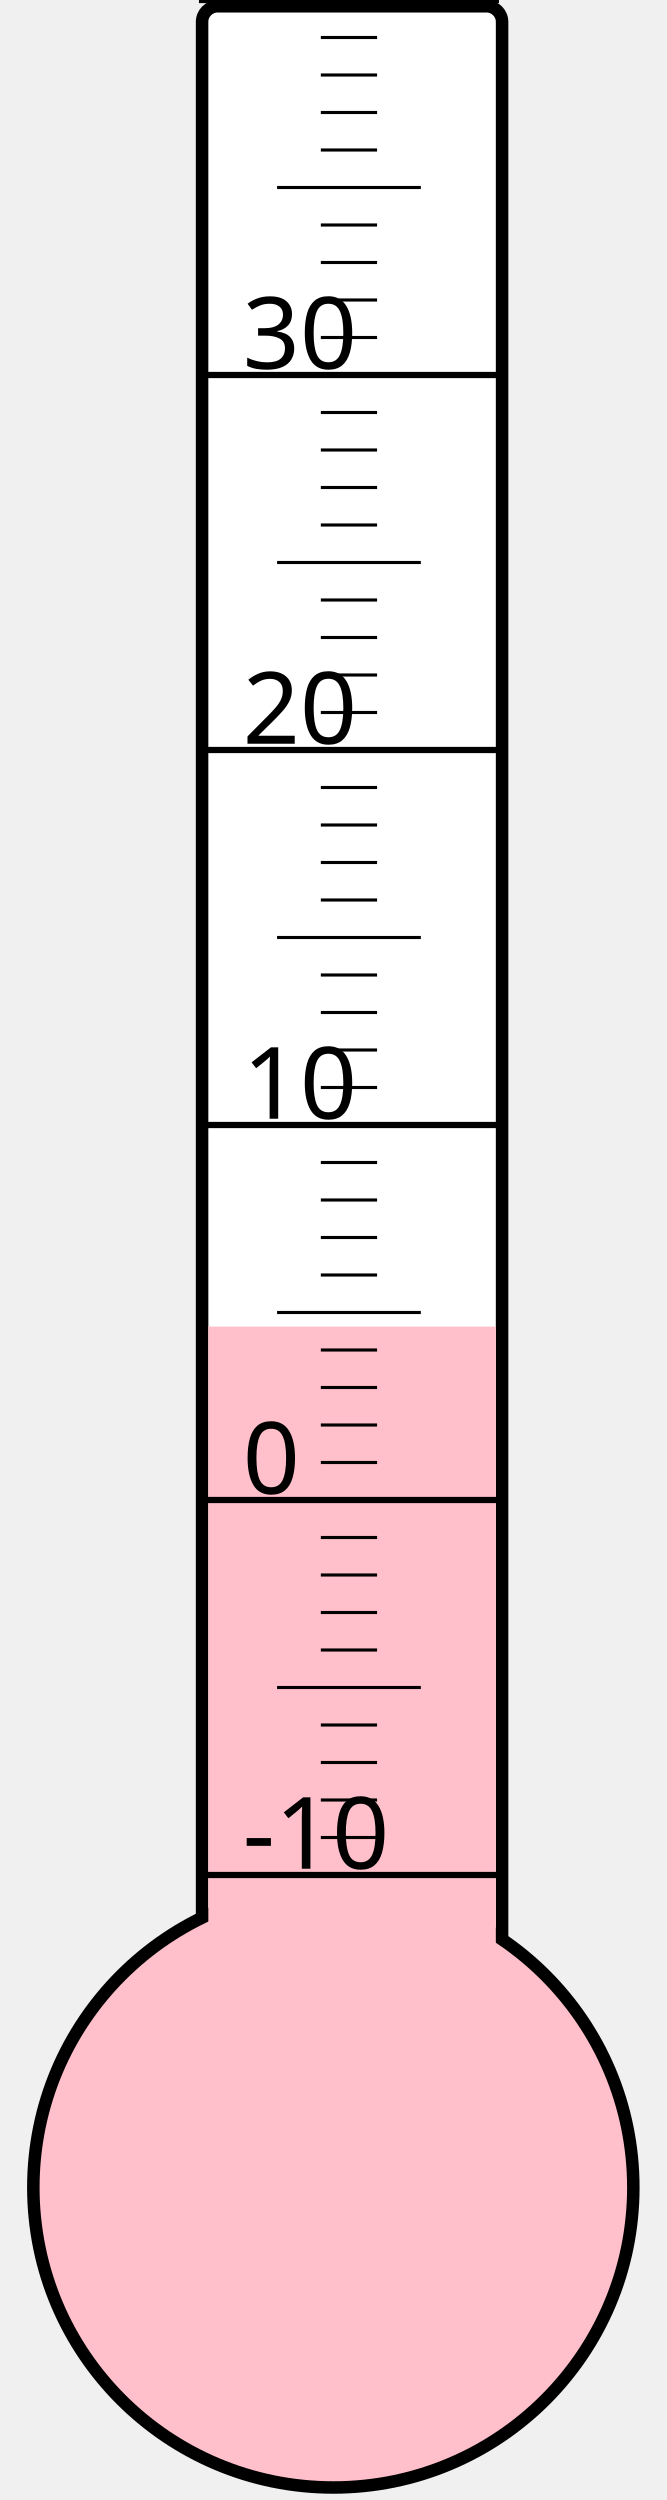
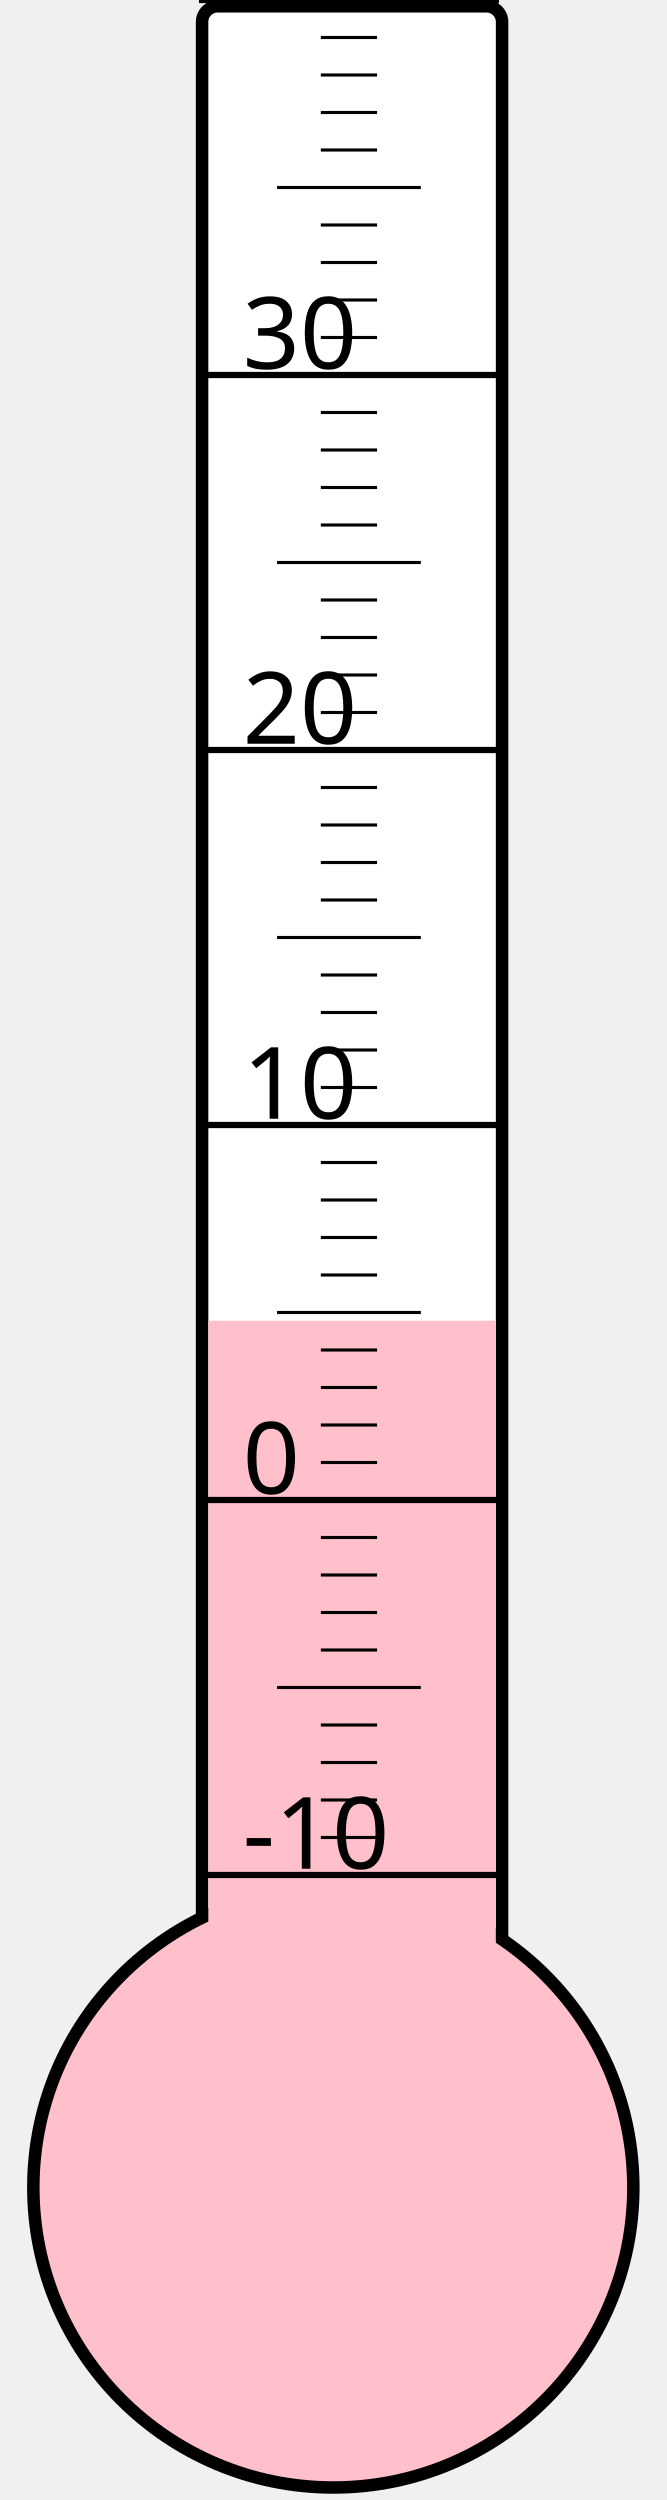
<svg xmlns="http://www.w3.org/2000/svg" width="40px" height="150px" viewBox="0 0 200 800">
  <rect width="200" height="800" x="0" y="0" style="fill: #ffffeb; fill-opacity: 0;" />
  <rect width="96" height="680" x="58" y="2" rx="5" ry="5" style="fill: white; fill-opacity: 1; stroke: black; stroke-width: 4;" />
  <circle cx="100" cy="700" r="96" style="fill: pink; stroke: black; stroke-width: 4;" />
-   <rect width="92" height="275.5" x="60" y="424.5" style="fill: pink; fill-opacity: 1; stroke-width: 0;" />
+   <rect width="92" height="277.375" x="60" y="422.625" style="fill: pink; fill-opacity: 1; stroke-width: 0;" />
  <text x="71" y="598" style="font-family: sans-serif; font-size: 24pt;">-10</text>
  <text x="71" y="478" style="font-family: sans-serif; font-size: 24pt;">0</text>
  <text x="71" y="358" style="font-family: sans-serif; font-size: 24pt;">10</text>
  <text x="71" y="238" style="font-family: sans-serif; font-size: 24pt;">20</text>
  <text x="71" y="118" style="font-family: sans-serif; font-size: 24pt;">30</text>
  <g style="stroke: black;">
    <line x1="57" y1="600" x2="153" y2="600" style="stroke-width: 2;" />
    <line x1="96" y1="588" x2="114" y2="588" style="stroke-width: 1;" />
    <line x1="96" y1="576" x2="114" y2="576" style="stroke-width: 1;" />
    <line x1="96" y1="564" x2="114" y2="564" style="stroke-width: 1;" />
    <line x1="96" y1="552" x2="114" y2="552" style="stroke-width: 1;" />
    <line x1="82" y1="540" x2="128" y2="540" style="stroke-width: 1;" />
    <line x1="96" y1="528" x2="114" y2="528" style="stroke-width: 1;" />
    <line x1="96" y1="516" x2="114" y2="516" style="stroke-width: 1;" />
    <line x1="96" y1="504" x2="114" y2="504" style="stroke-width: 1;" />
    <line x1="96" y1="492" x2="114" y2="492" style="stroke-width: 1;" />
    <line x1="57" y1="480" x2="153" y2="480" style="stroke-width: 2;" />
    <line x1="96" y1="468" x2="114" y2="468" style="stroke-width: 1;" />
    <line x1="96" y1="456" x2="114" y2="456" style="stroke-width: 1;" />
    <line x1="96" y1="444" x2="114" y2="444" style="stroke-width: 1;" />
    <line x1="96" y1="432" x2="114" y2="432" style="stroke-width: 1;" />
    <line x1="82" y1="420" x2="128" y2="420" style="stroke-width: 1;" />
    <line x1="96" y1="408" x2="114" y2="408" style="stroke-width: 1;" />
    <line x1="96" y1="396" x2="114" y2="396" style="stroke-width: 1;" />
    <line x1="96" y1="384" x2="114" y2="384" style="stroke-width: 1;" />
    <line x1="96" y1="372" x2="114" y2="372" style="stroke-width: 1;" />
    <line x1="57" y1="360" x2="153" y2="360" style="stroke-width: 2;" />
    <line x1="96" y1="348" x2="114" y2="348" style="stroke-width: 1;" />
    <line x1="96" y1="336" x2="114" y2="336" style="stroke-width: 1;" />
    <line x1="96" y1="324" x2="114" y2="324" style="stroke-width: 1;" />
    <line x1="96" y1="312" x2="114" y2="312" style="stroke-width: 1;" />
    <line x1="82" y1="300" x2="128" y2="300" style="stroke-width: 1;" />
    <line x1="96" y1="288" x2="114" y2="288" style="stroke-width: 1;" />
    <line x1="96" y1="276" x2="114" y2="276" style="stroke-width: 1;" />
    <line x1="96" y1="264" x2="114" y2="264" style="stroke-width: 1;" />
    <line x1="96" y1="252" x2="114" y2="252" style="stroke-width: 1;" />
    <line x1="57" y1="240" x2="153" y2="240" style="stroke-width: 2;" />
    <line x1="96" y1="228" x2="114" y2="228" style="stroke-width: 1;" />
    <line x1="96" y1="216" x2="114" y2="216" style="stroke-width: 1;" />
    <line x1="96" y1="204" x2="114" y2="204" style="stroke-width: 1;" />
    <line x1="96" y1="192" x2="114" y2="192" style="stroke-width: 1;" />
    <line x1="82" y1="180" x2="128" y2="180" style="stroke-width: 1;" />
    <line x1="96" y1="168" x2="114" y2="168" style="stroke-width: 1;" />
    <line x1="96" y1="156" x2="114" y2="156" style="stroke-width: 1;" />
    <line x1="96" y1="144" x2="114" y2="144" style="stroke-width: 1;" />
    <line x1="96" y1="132" x2="114" y2="132" style="stroke-width: 1;" />
    <line x1="57" y1="120" x2="153" y2="120" style="stroke-width: 2;" />
    <line x1="96" y1="108" x2="114" y2="108" style="stroke-width: 1;" />
    <line x1="96" y1="96" x2="114" y2="96" style="stroke-width: 1;" />
    <line x1="96" y1="84" x2="114" y2="84" style="stroke-width: 1;" />
    <line x1="96" y1="72" x2="114" y2="72" style="stroke-width: 1;" />
    <line x1="82" y1="60" x2="128" y2="60" style="stroke-width: 1;" />
    <line x1="96" y1="48" x2="114" y2="48" style="stroke-width: 1;" />
    <line x1="96" y1="36" x2="114" y2="36" style="stroke-width: 1;" />
    <line x1="96" y1="24" x2="114" y2="24" style="stroke-width: 1;" />
    <line x1="96" y1="12" x2="114" y2="12" style="stroke-width: 1;" />
    <line x1="57" y1="0" x2="153" y2="0" style="stroke-width: 2;" />
  </g>
</svg>
